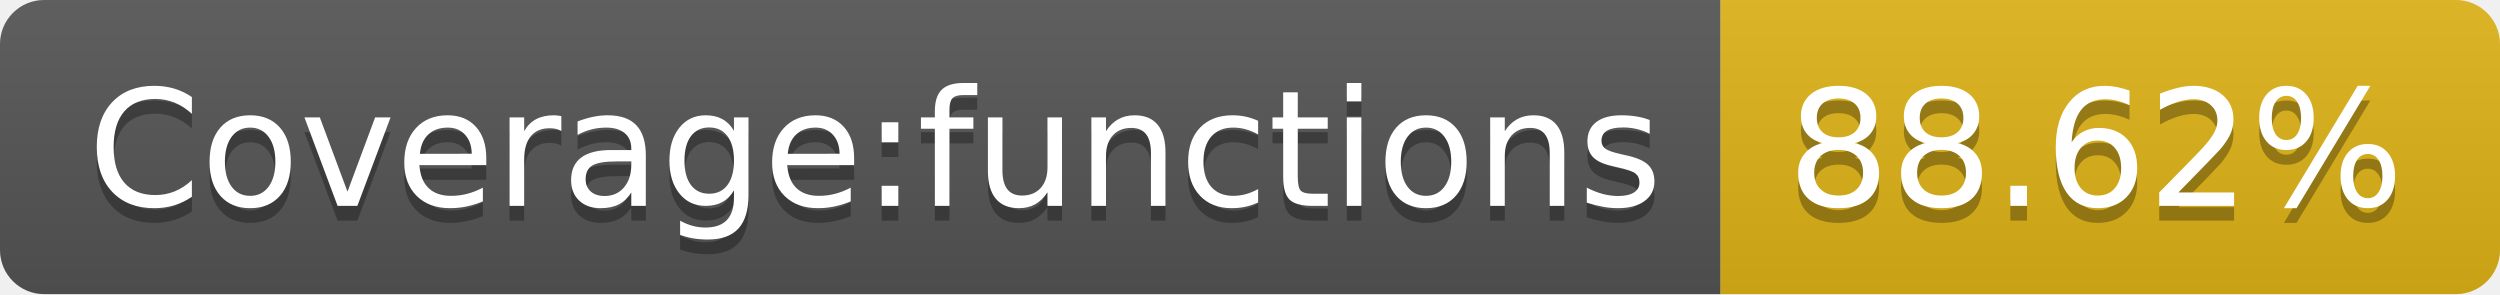
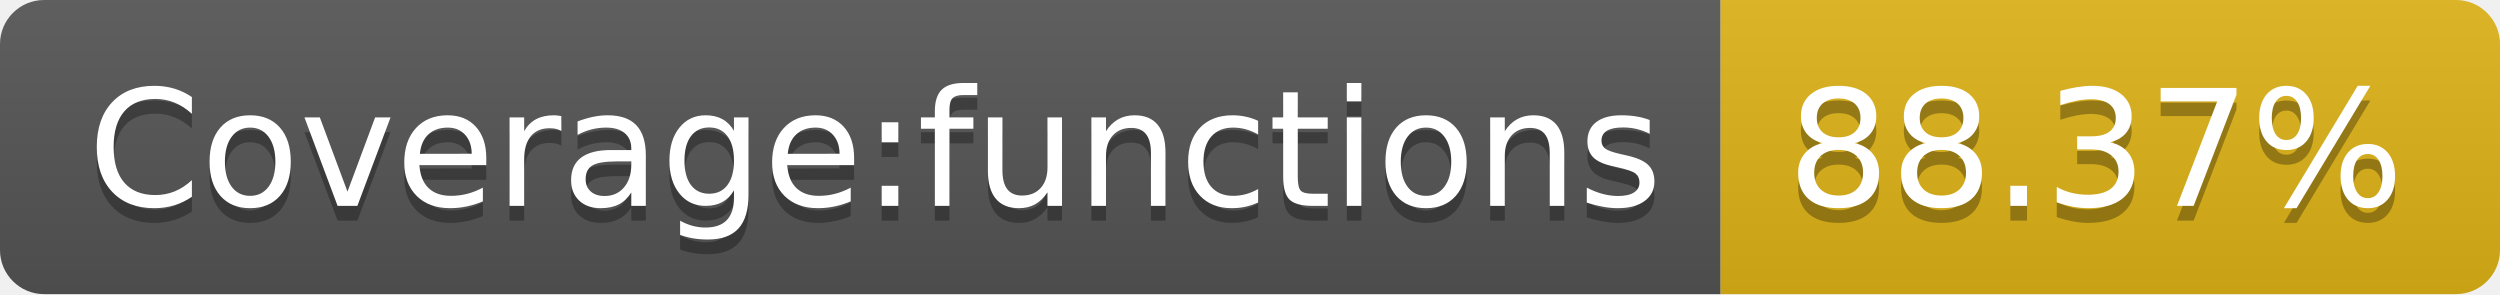
- <svg xmlns="http://www.w3.org/2000/svg" width="170" height="20" role="img" aria-label="Coverage:functions: 88.62%">
+ <svg xmlns="http://www.w3.org/2000/svg" width="170" height="20" role="img" aria-label="Coverage:functions: 88.37%">
  <linearGradient id="s" x2="0" y2="100%">
    <stop offset="0" stop-color="#bbb" stop-opacity=".1" />
    <stop offset="1" stop-opacity=".1" />
  </linearGradient>
  <clipPath id="r">
    <rect width="170" height="20" rx="3" fill="#fff" />
  </clipPath>
  <g clip-path="url(#r)">
    <rect width="117" height="20" fill="#555" />
    <rect x="117" width="53" height="20" fill="#dfb317" />
    <rect width="170" height="20" fill="url(#s)" />
  </g>
  <g fill="#fff" text-anchor="middle" font-family="Verdana,Geneva,DejaVu Sans,sans-serif" text-rendering="geometricPrecision" font-size="110">
    <text aria-hidden="true" x="595" y="150" fill="#010101" fill-opacity=".3" transform="scale(.1)" textLength="1070">Coverage:functions</text>
    <text x="595" y="140" transform="scale(.1)" fill="#fff" textLength="1070">Coverage:functions</text>
-     <text aria-hidden="true" x="1425" y="150" fill="#010101" fill-opacity=".3" transform="scale(.1)" textLength="430">88.62%</text>
-     <text x="1425" y="140" transform="scale(.1)" fill="#fff" textLength="430">88.62%</text>
+     <text aria-hidden="true" x="1425" y="150" fill="#010101" fill-opacity=".3" transform="scale(.1)" textLength="430">88.37%</text>
+     <text x="1425" y="140" transform="scale(.1)" fill="#fff" textLength="430">88.37%</text>
  </g>
</svg>
